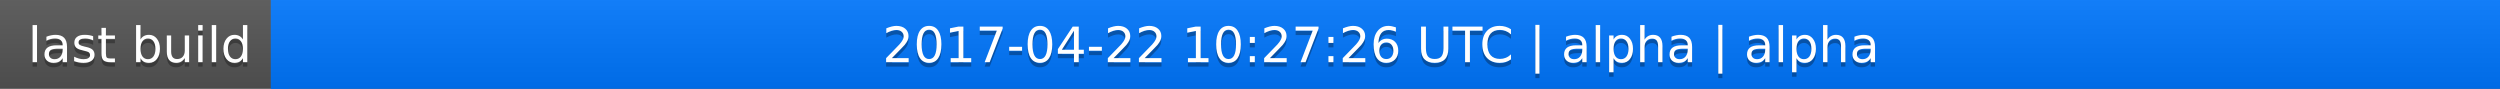
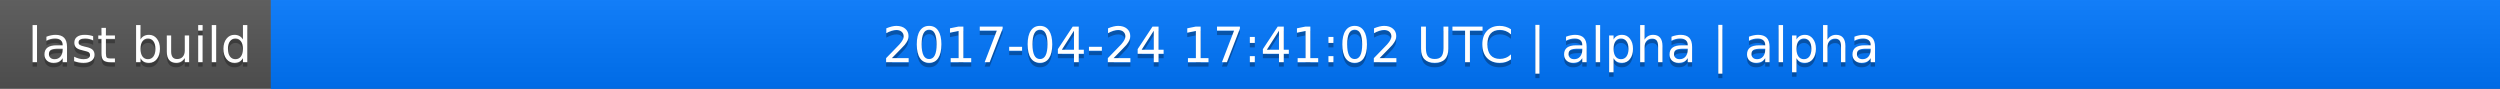
<svg xmlns="http://www.w3.org/2000/svg" width="563" height="20">
  <linearGradient id="a" x2="0" y2="100%">
    <stop offset="0" stop-color="#bbb" stop-opacity=".1" />
    <stop offset="1" stop-opacity=".1" />
  </linearGradient>
  <rect rx="0" width="563" height="20" fill="#555" />
  <rect rx="0" x="61" width="502" height="20" fill="#07f" />
  <path fill="#07f" d="M61 0h4v20h-4z" />
  <rect rx="0" width="563" height="20" fill="url(#a)" />
  <g fill="#fff" text-anchor="middle" font-family="DejaVu Sans,Verdana,Geneva,sans-serif" font-size="11">
    <text x="31.5" y="15" fill="#010101" fill-opacity=".3">last build</text>
    <text x="31.5" y="14">last build</text>
-     <text x="311" y="15" fill="#010101" fill-opacity=".3">2017-04-22 10:27:26 UTC | alpha | alpha</text>
-     <text x="311" y="14">2017-04-22 10:27:26 UTC | alpha | alpha</text>
+     <text x="311" y="15" fill="#010101" fill-opacity=".3">2017-04-24 17:41:02 UTC | alpha | alpha</text>
+     <text x="311" y="14">2017-04-24 17:41:02 UTC | alpha | alpha</text>
  </g>
</svg>
